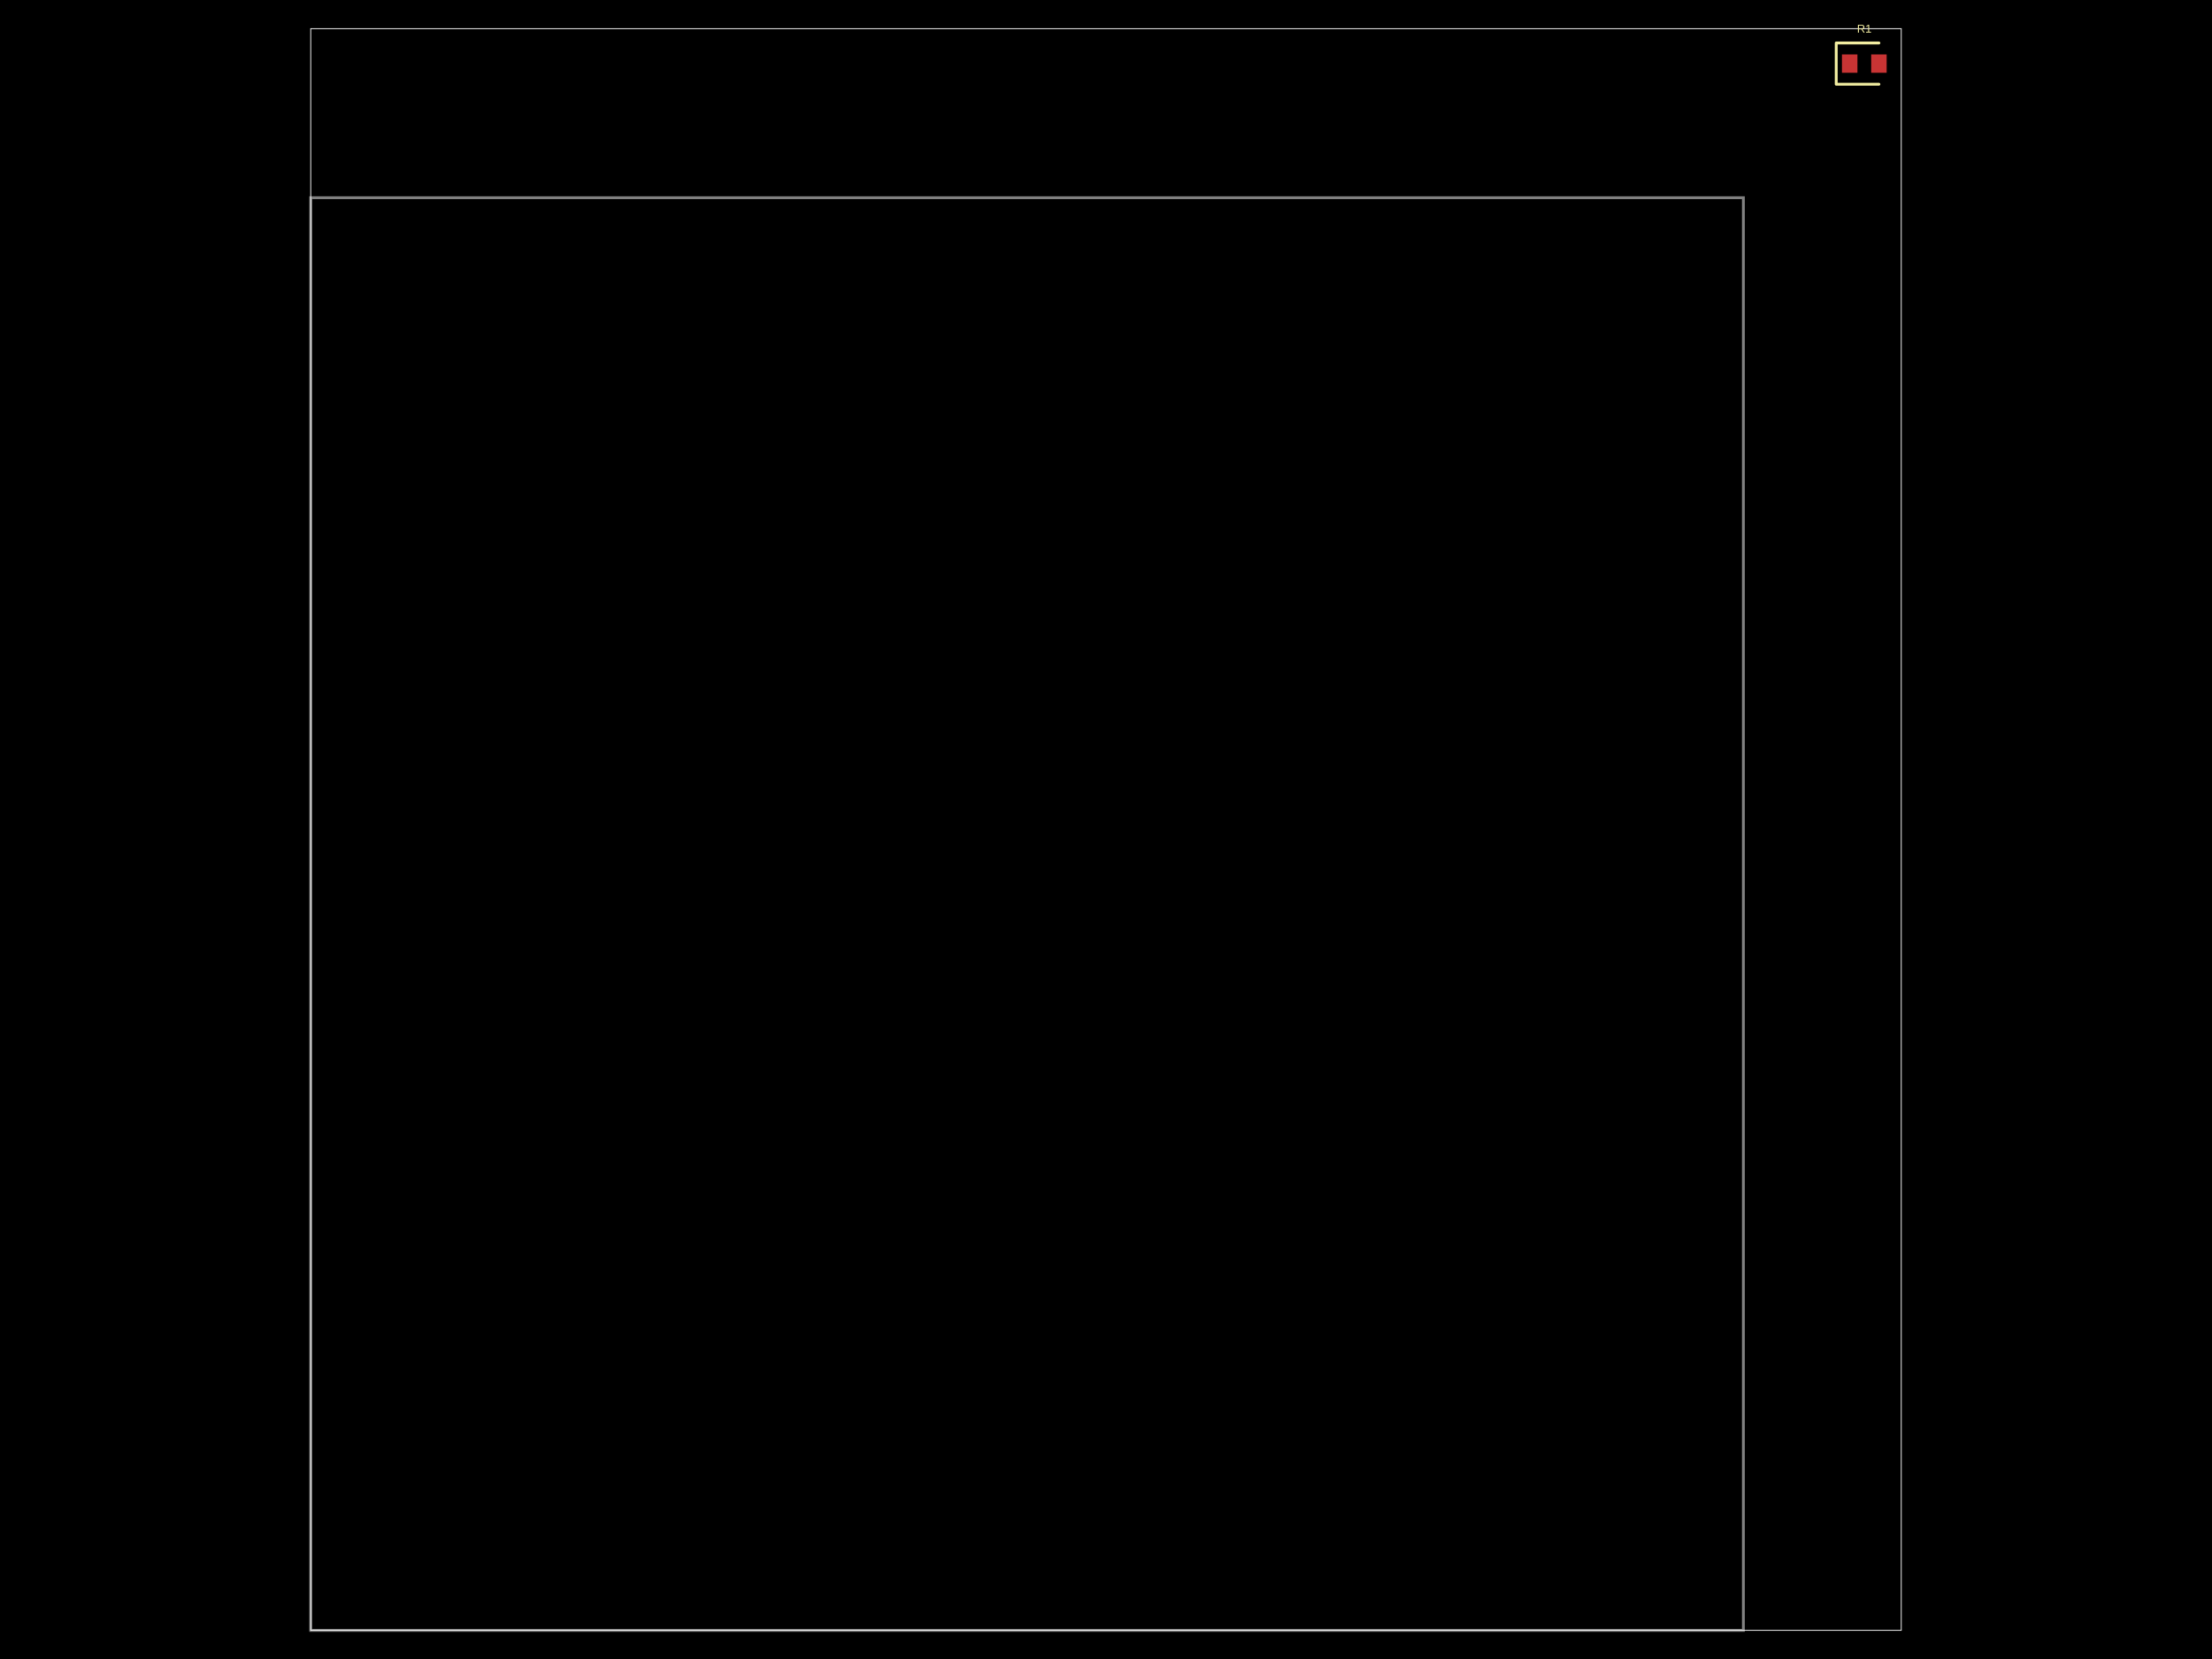
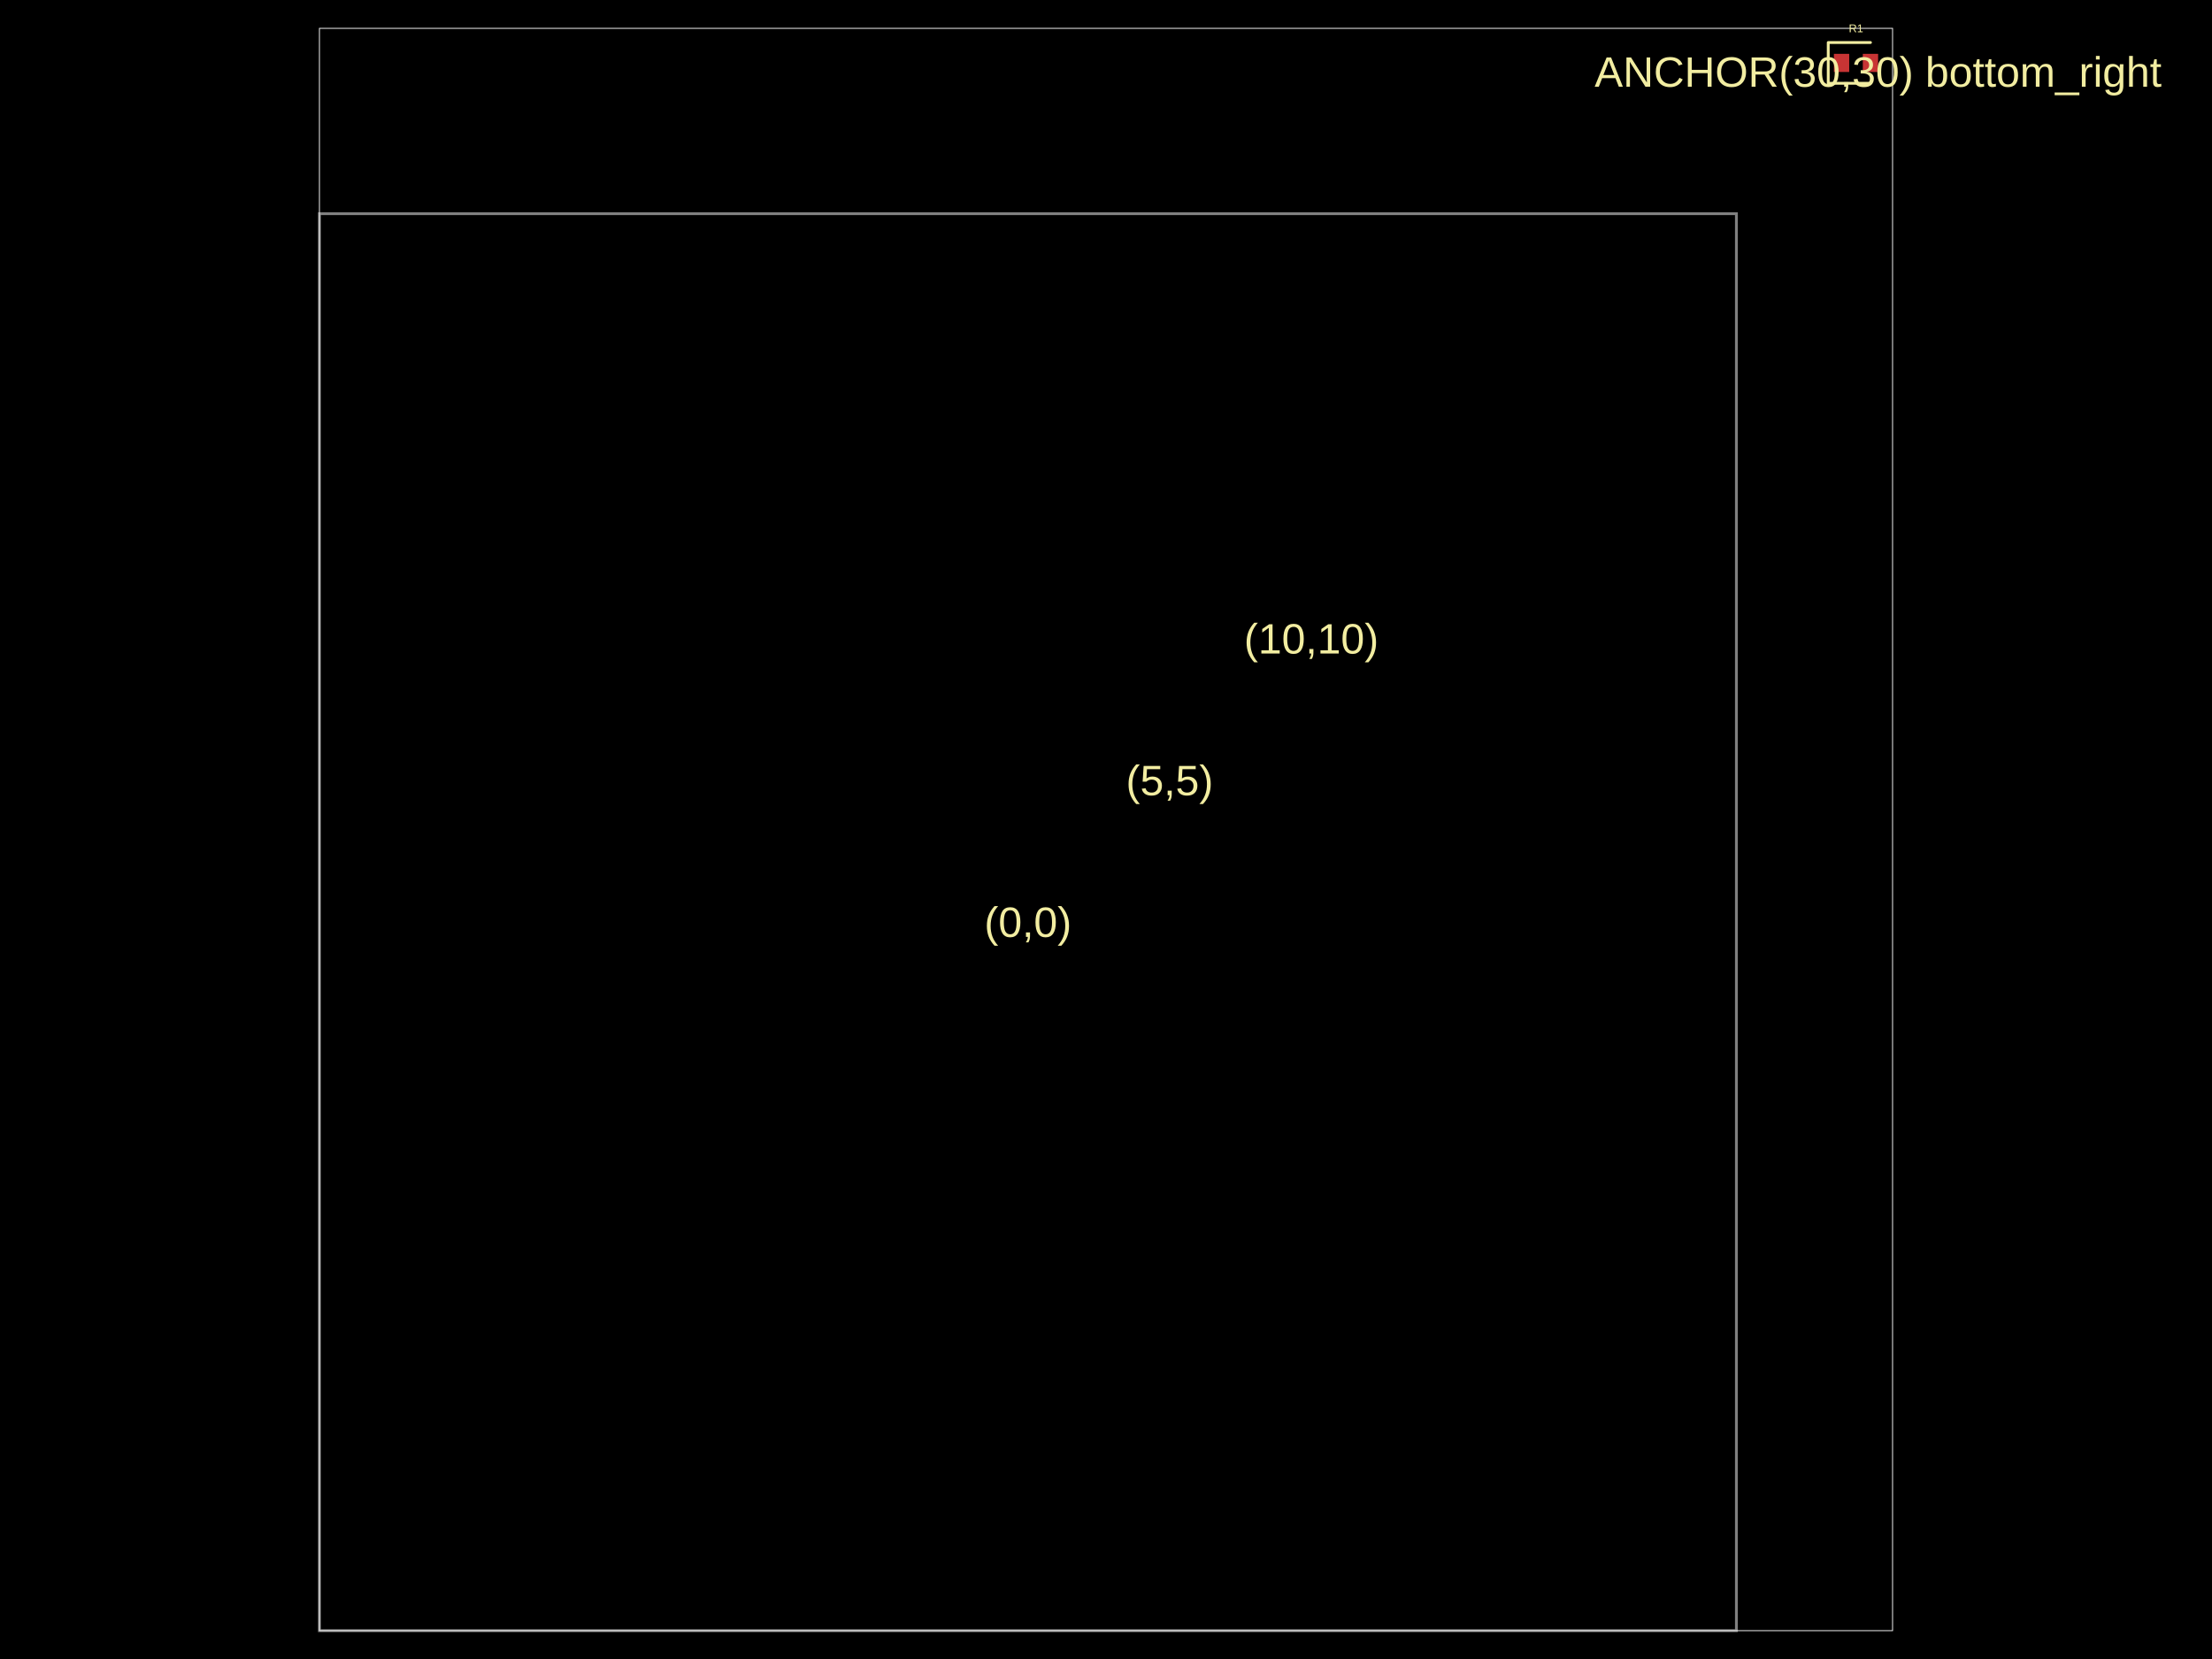
- <svg xmlns="http://www.w3.org/2000/svg" width="800" height="600" data-software-used-string="@tscircuit/core@0.0.793">
+ <svg xmlns="http://www.w3.org/2000/svg" width="800" height="600" data-software-used-string="@tscircuit/core@0.0.798">
  <style />
  <rect class="boundary" x="0" y="0" fill="#000" width="800" height="600" data-type="pcb_background" data-pcb-layer="global" />
-   <rect class="pcb-boundary" fill="none" stroke="#fff" stroke-width="0.3" x="112.383" y="10.363" width="575.233" height="579.275" data-type="pcb_boundary" data-pcb-layer="global" />
-   <path class="pcb-board" d="M 112.383 589.637 L 630.518 589.637 L 630.518 71.503 L 112.383 71.503 Z" fill="none" stroke="rgba(255, 255, 255, 0.5)" stroke-width="1.036" data-type="pcb_board" data-pcb-layer="board" />
-   <rect class="pcb-pad" fill="rgb(200, 52, 52)" x="666.166" y="19.689" width="5.596" height="6.632" data-type="pcb_smtpad" data-pcb-layer="top" />
-   <rect class="pcb-pad" fill="rgb(200, 52, 52)" x="676.736" y="19.689" width="5.596" height="6.632" data-type="pcb_smtpad" data-pcb-layer="top" />
-   <path class="pcb-silkscreen pcb-silkscreen-top" d="M 679.534 15.544 L 664.093 15.544 L 664.093 30.466 L 679.534 30.466" fill="none" stroke="#f2eda1" stroke-width="1.036" stroke-linecap="round" stroke-linejoin="round" data-pcb-component-id="pcb_component_0" data-pcb-silkscreen-path-id="pcb_silkscreen_path_0" data-type="pcb_silkscreen_path" data-pcb-layer="top" />
-   <text x="0" y="0" dx="0" dy="0" fill="#f2eda1" font-family="Arial, sans-serif" font-size="4.145" text-anchor="middle" dominant-baseline="central" transform="matrix(1,0,0,1,674.2487,10.36269)" class="pcb-silkscreen-text pcb-silkscreen-top" data-pcb-silkscreen-text-id="pcb_component_0" stroke="none" data-type="pcb_silkscreen_text" data-pcb-layer="top">R1</text>
+   <rect class="pcb-boundary" fill="none" stroke="#fff" stroke-width="0.3" x="115.528" y="10.249" width="568.944" height="579.501" data-type="pcb_boundary" data-pcb-layer="global" />
+   <path class="pcb-board" d="M 115.528 589.751 L 627.998 589.751 L 627.998 77.28 L 115.528 77.28 Z" fill="none" stroke="rgba(255, 255, 255, 0.5)" stroke-width="1.025" data-type="pcb_board" data-pcb-layer="board" />
+   <rect class="pcb-pad" fill="rgb(200, 52, 52)" x="663.256" y="19.474" width="5.535" height="6.56" data-type="pcb_smtpad" data-pcb-layer="top" />
+   <rect class="pcb-pad" fill="rgb(200, 52, 52)" x="673.71" y="19.474" width="5.535" height="6.56" data-type="pcb_smtpad" data-pcb-layer="top" />
+   <text x="0" y="0" dx="0" dy="0" fill="#f2eda1" font-family="Arial, sans-serif" font-size="15.374" text-anchor="middle" dominant-baseline="central" transform="matrix(1,0,0,1,371.7629,333.5155)" class="pcb-silkscreen-text pcb-silkscreen-top" data-pcb-silkscreen-text-id="null" stroke="none" data-type="pcb_silkscreen_text" data-pcb-layer="top">(0,0)</text>
+   <text x="0" y="0" dx="0" dy="0" fill="#f2eda1" font-family="Arial, sans-serif" font-size="15.374" text-anchor="middle" dominant-baseline="central" transform="matrix(1,0,0,1,423.0099,282.2685)" class="pcb-silkscreen-text pcb-silkscreen-top" data-pcb-silkscreen-text-id="null" stroke="none" data-type="pcb_silkscreen_text" data-pcb-layer="top">(5,5)</text>
+   <text x="0" y="0" dx="0" dy="0" fill="#f2eda1" font-family="Arial, sans-serif" font-size="15.374" text-anchor="middle" dominant-baseline="central" transform="matrix(1,0,0,1,474.2569,231.0215)" class="pcb-silkscreen-text pcb-silkscreen-top" data-pcb-silkscreen-text-id="null" stroke="none" data-type="pcb_silkscreen_text" data-pcb-layer="top">(10,10)</text>
+   <text x="0" y="0" dx="0" dy="0" fill="#f2eda1" font-family="Arial, sans-serif" font-size="15.374" text-anchor="middle" dominant-baseline="central" transform="matrix(1,0,0,1,679.245,26.03348)" class="pcb-silkscreen-text pcb-silkscreen-top" data-pcb-silkscreen-text-id="null" stroke="none" data-type="pcb_silkscreen_text" data-pcb-layer="top">ANCHOR(30,30) bottom_right</text>
+   <path class="pcb-silkscreen pcb-silkscreen-top" d="M 676.478 15.374 L 661.206 15.374 L 661.206 30.133 L 676.478 30.133" fill="none" stroke="#f2eda1" stroke-width="1.025" stroke-linecap="round" stroke-linejoin="round" data-pcb-component-id="pcb_component_0" data-pcb-silkscreen-path-id="pcb_silkscreen_path_0" data-type="pcb_silkscreen_path" data-pcb-layer="top" />
+   <text x="0" y="0" dx="0" dy="0" fill="#f2eda1" font-family="Arial, sans-serif" font-size="4.1" text-anchor="middle" dominant-baseline="central" transform="matrix(1,0,0,1,671.2504,10.2494)" class="pcb-silkscreen-text pcb-silkscreen-top" data-pcb-silkscreen-text-id="pcb_component_0" stroke="none" data-type="pcb_silkscreen_text" data-pcb-layer="top">R1</text>
</svg>
